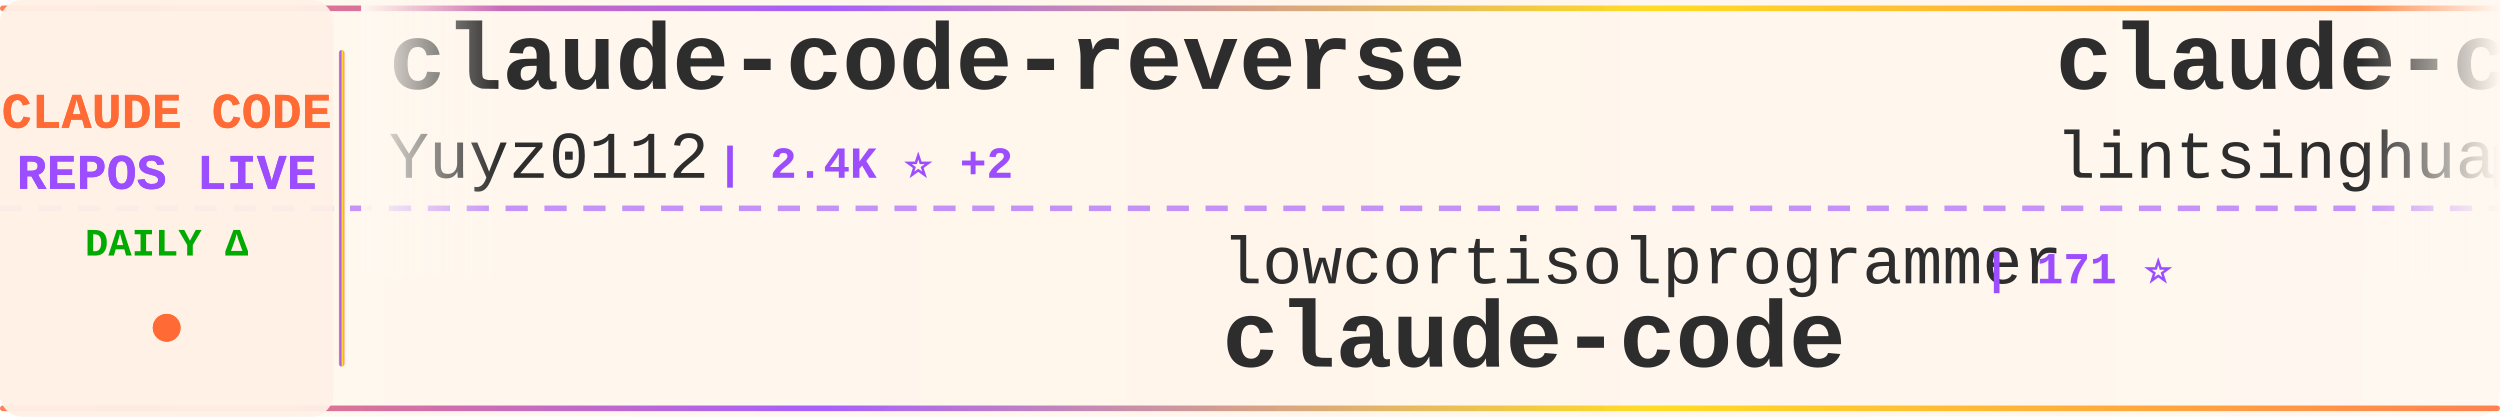
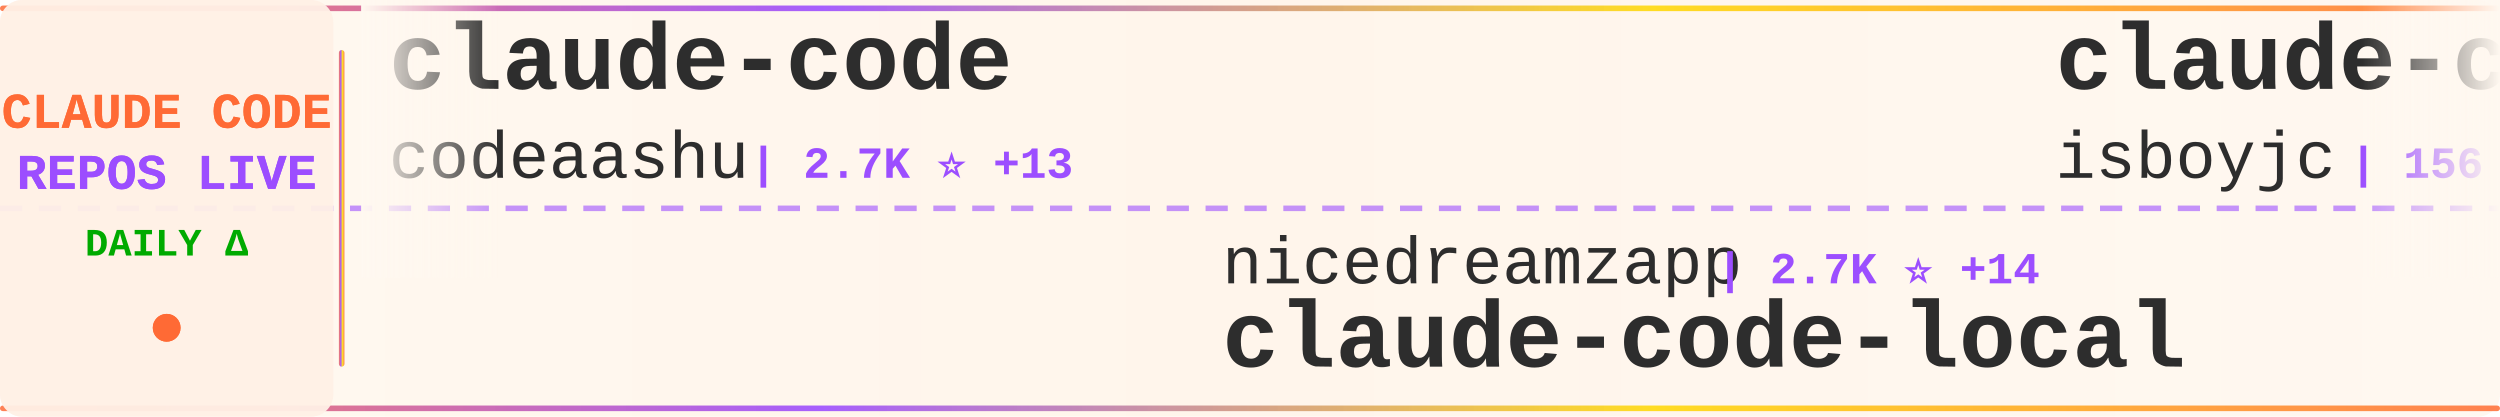
<svg xmlns="http://www.w3.org/2000/svg" width="900" height="150">
  <defs>
    <linearGradient id="tickerBg" x1="0%" y1="0%" x2="100%" y2="0%">
      <stop offset="0%" style="stop-color:#fff8f0;stop-opacity:0.98" />
      <stop offset="50%" style="stop-color:#fff5eb;stop-opacity:1" />
      <stop offset="100%" style="stop-color:#fff8f0;stop-opacity:0.98" />
    </linearGradient>
    <linearGradient id="borderGrad" x1="0%" y1="0%" x2="100%" y2="0%">
      <stop offset="0%" style="stop-color:#FF6B35;stop-opacity:0.85">
        <animate attributeName="stop-opacity" values="0.85;1;0.85" dur="2s" repeatCount="indefinite" />
      </stop>
      <stop offset="33%" style="stop-color:#9C4EFF;stop-opacity:0.9">
        <animate attributeName="stop-opacity" values="0.9;1;0.9" dur="2.2s" repeatCount="indefinite" />
      </stop>
      <stop offset="66%" style="stop-color:#FFD700;stop-opacity:0.85">
        <animate attributeName="stop-opacity" values="0.85;1;0.85" dur="1.8s" repeatCount="indefinite" />
      </stop>
      <stop offset="100%" style="stop-color:#FF6B35;stop-opacity:0.85">
        <animate attributeName="stop-opacity" values="0.85;1;0.85" dur="2s" repeatCount="indefinite" />
      </stop>
    </linearGradient>
    <filter id="textGlow">
      <feGaussianBlur stdDeviation="0.15" result="coloredBlur" />
      <feMerge>
        <feMergeNode in="coloredBlur" />
        <feMergeNode in="SourceGraphic" />
      </feMerge>
    </filter>
    <filter id="metricGlow">
      <feGaussianBlur stdDeviation="0.2" result="coloredBlur" />
      <feMerge>
        <feMergeNode in="coloredBlur" />
        <feMergeNode in="SourceGraphic" />
      </feMerge>
    </filter>
    <linearGradient id="leftFade" x1="0%" y1="0%" x2="100%" y2="0%">
      <stop offset="0%" style="stop-color:#fff8f0;stop-opacity:1" />
      <stop offset="100%" style="stop-color:#fff8f0;stop-opacity:0" />
    </linearGradient>
    <linearGradient id="rightFade" x1="0%" y1="0%" x2="100%" y2="0%">
      <stop offset="0%" style="stop-color:#fff8f0;stop-opacity:0" />
      <stop offset="100%" style="stop-color:#fff8f0;stop-opacity:1" />
    </linearGradient>
  </defs>
  <rect width="900" height="150" fill="url(#tickerBg)" rx="8" />
  <rect x="0" y="2" width="900" height="2" fill="url(#borderGrad)" rx="1" />
  <rect x="0" y="146" width="900" height="2" fill="url(#borderGrad)" rx="1" />
  <line x1="0" y1="75" x2="900" y2="75" stroke="#9C4EFF" stroke-width="2" stroke-dasharray="8 6" opacity="0.6" />
  <rect x="0" y="0" width="120" height="150" fill="#fff0e6" opacity="0.95" rx="8" />
  <text x="60" y="46" font-family="'Courier New', monospace" font-size="18" font-weight="bold" fill="#FF6B35" text-anchor="middle" filter="url(#textGlow)">
    CLAUDE CODE
  </text>
  <text x="60" y="68" font-family="'Courier New', monospace" font-size="18" font-weight="bold" fill="#9C4EFF" text-anchor="middle" filter="url(#textGlow)">
    REPOS LIVE
  </text>
  <text x="60" y="92" font-family="'Courier New', monospace" font-size="14" font-weight="bold" fill="#00aa00" text-anchor="middle">
    DAILY Δ
  </text>
  <circle cx="60" cy="118" r="5" fill="#FF6B35" filter="url(#metricGlow)">
    <animate attributeName="r" values="4;6;4" dur="1.5s" repeatCount="indefinite" />
    <animate attributeName="opacity" values="0.6;1;0.6" dur="1.5s" repeatCount="indefinite" />
  </circle>
  <rect x="122" y="18" width="2" height="114" fill="url(#borderGrad)" rx="1" />
  <clipPath id="tickerClip">
    <rect x="130" y="0" width="770" height="150" />
  </clipPath>
  <g clip-path="url(#tickerClip)">
    <g id="tickerItems">
      <animateTransform attributeName="transform" attributeType="XML" type="translate" from="0 0" to="-3000 0" dur="54s" repeatCount="indefinite" />
      <g transform="translate(0, 0)">
-         <text x="140" y="32" font-family="'Courier New', monospace" font-size="34" font-weight="bold" fill="#2d2d2d">claude-code-reverse</text>
-         <text x="140" y="64" font-family="'Courier New', monospace" font-size="24" font-weight="normal" fill="#2d2d2d" opacity="1.0">Yuyz0112</text>
-         <text x="258" y="64" font-family="'Courier New', monospace" font-size="16" font-weight="bold" fill="#9C4EFF"> | 2.4K ⭐ +2</text>
+         <text x="140" y="32" font-family="'Courier New', monospace" font-size="34" font-weight="bold" fill="#2d2d2d">claude-code</text>
+         <text x="140" y="64" font-family="'Courier New', monospace" font-size="24" font-weight="normal" fill="#2d2d2d" opacity="1.0">codeaashu</text>
+         <text x="270" y="64" font-family="'Courier New', monospace" font-size="16" font-weight="bold" fill="#9C4EFF"> | 2.7K ⭐ +13</text>
      </g>
      <g transform="translate(300, 0)">
-         <text x="140" y="102" font-family="'Courier New', monospace" font-size="24" font-weight="normal" fill="#2d2d2d" opacity="1.0">lowcortisolprogrammer</text>
-         <text x="414" y="102" font-family="'Courier New', monospace" font-size="16" font-weight="bold" fill="#9C4EFF"> | 171 ⭐</text>
-         <text x="140" y="132" font-family="'Courier New', monospace" font-size="34" font-weight="bold" fill="#2d2d2d">claude-code</text>
+         <text x="140" y="102" font-family="'Courier New', monospace" font-size="24" font-weight="normal" fill="#2d2d2d" opacity="1.0">nicedreamzapp</text>
+         <text x="318" y="102" font-family="'Courier New', monospace" font-size="16" font-weight="bold" fill="#9C4EFF"> | 2.7K ⭐ +14</text>
+         <text x="140" y="132" font-family="'Courier New', monospace" font-size="34" font-weight="bold" fill="#2d2d2d">claude-code-local</text>
      </g>
      <g transform="translate(600, 0)">
-         <text x="140" y="32" font-family="'Courier New', monospace" font-size="34" font-weight="bold" fill="#2d2d2d">claude-code-book</text>
-         <text x="140" y="64" font-family="'Courier New', monospace" font-size="24" font-weight="normal" fill="#2d2d2d" opacity="1.0">lintsinghua</text>
-         <text x="294" y="64" font-family="'Courier New', monospace" font-size="16" font-weight="bold" fill="#9C4EFF"> | 3.4K ⭐ +17</text>
+         <text x="140" y="32" font-family="'Courier New', monospace" font-size="34" font-weight="bold" fill="#2d2d2d">claude-code</text>
+         <text x="140" y="64" font-family="'Courier New', monospace" font-size="24" font-weight="normal" fill="#2d2d2d" opacity="1.0">isboyjc</text>
+         <text x="246" y="64" font-family="'Courier New', monospace" font-size="16" font-weight="bold" fill="#9C4EFF"> | 156 ⭐</text>
      </g>
      <g transform="translate(900, 0)">
-         <text x="140" y="102" font-family="'Courier New', monospace" font-size="24" font-weight="normal" fill="#2d2d2d" opacity="1.0">centminmod</text>
-         <text x="282" y="102" font-family="'Courier New', monospace" font-size="16" font-weight="bold" fill="#9C4EFF"> | 2.3K ⭐ +11</text>
-         <text x="140" y="132" font-family="'Courier New', monospace" font-size="34" font-weight="bold" fill="#2d2d2d">my-claude-code-setup</text>
+         <text x="140" y="102" font-family="'Courier New', monospace" font-size="24" font-weight="normal" fill="#2d2d2d" opacity="1.0">disler</text>
+         <text x="234" y="102" font-family="'Courier New', monospace" font-size="16" font-weight="bold" fill="#9C4EFF"> | 3.7K ⭐ +3</text>
+         <text x="140" y="132" font-family="'Courier New', monospace" font-size="34" font-weight="bold" fill="#2d2d2d">claude-code-hooks-master...</text>
      </g>
      <g transform="translate(1200, 0)">
-         <text x="140" y="32" font-family="'Courier New', monospace" font-size="34" font-weight="bold" fill="#2d2d2d">claude-code-base-action</text>
-         <text x="140" y="64" font-family="'Courier New', monospace" font-size="24" font-weight="normal" fill="#2d2d2d" opacity="1.0">anthropics</text>
-         <text x="282" y="64" font-family="'Courier New', monospace" font-size="16" font-weight="bold" fill="#9C4EFF"> | 842 ⭐ +1</text>
+         <text x="140" y="32" font-family="'Courier New', monospace" font-size="34" font-weight="bold" fill="#2d2d2d">claude-code</text>
+         <text x="140" y="64" font-family="'Courier New', monospace" font-size="24" font-weight="normal" fill="#2d2d2d" opacity="1.0">VineeTagarwaL-code</text>
+         <text x="378" y="64" font-family="'Courier New', monospace" font-size="16" font-weight="bold" fill="#9C4EFF"> | 275 ⭐</text>
      </g>
      <g transform="translate(1500, 0)">
+         <text x="140" y="102" font-family="'Courier New', monospace" font-size="24" font-weight="normal" fill="#2d2d2d" opacity="1.0">lintsinghua</text>
+         <text x="294" y="102" font-family="'Courier New', monospace" font-size="16" font-weight="bold" fill="#9C4EFF"> | 3.4K ⭐ +16</text>
+         <text x="140" y="132" font-family="'Courier New', monospace" font-size="34" font-weight="bold" fill="#2d2d2d">claude-code-book</text>
+       </g>
+       <g transform="translate(1800, 0)">
+         <text x="140" y="32" font-family="'Courier New', monospace" font-size="34" font-weight="bold" fill="#2d2d2d">free-claude-code</text>
+         <text x="140" y="64" font-family="'Courier New', monospace" font-size="24" font-weight="normal" fill="#2d2d2d" opacity="1.0">Alishahryar1</text>
+         <text x="306" y="64" font-family="'Courier New', monospace" font-size="16" font-weight="bold" fill="#9C4EFF"> | 27.6K ⭐ +582</text>
+       </g>
+       <g transform="translate(2100, 0)">
        <text x="140" y="102" font-family="'Courier New', monospace" font-size="24" font-weight="normal" fill="#2d2d2d" opacity="1.0">sickn33</text>
-         <text x="246" y="102" font-family="'Courier New', monospace" font-size="16" font-weight="bold" fill="#9C4EFF"> | 38.3K ⭐ +123</text>
+         <text x="246" y="102" font-family="'Courier New', monospace" font-size="16" font-weight="bold" fill="#9C4EFF"> | 38.3K ⭐ +129</text>
        <text x="140" y="132" font-family="'Courier New', monospace" font-size="34" font-weight="bold" fill="#2d2d2d">antigravity-awesome-skil...</text>
      </g>
-       <g transform="translate(1800, 0)">
-         <text x="140" y="32" font-family="'Courier New', monospace" font-size="34" font-weight="bold" fill="#2d2d2d">claude-code-router</text>
-         <text x="140" y="64" font-family="'Courier New', monospace" font-size="24" font-weight="normal" fill="#2d2d2d" opacity="1.0">musistudio</text>
-         <text x="282" y="64" font-family="'Courier New', monospace" font-size="16" font-weight="bold" fill="#9C4EFF"> | 34.2K ⭐ +47</text>
-       </g>
-       <g transform="translate(2100, 0)">
-         <text x="140" y="102" font-family="'Courier New', monospace" font-size="24" font-weight="normal" fill="#2d2d2d" opacity="1.0">diet103</text>
-         <text x="246" y="102" font-family="'Courier New', monospace" font-size="16" font-weight="bold" fill="#9C4EFF"> | 9.7K ⭐ +4</text>
-         <text x="140" y="132" font-family="'Courier New', monospace" font-size="34" font-weight="bold" fill="#2d2d2d">claude-code-infrastructu...</text>
-       </g>
      <g transform="translate(2400, 0)">
-         <text x="140" y="32" font-family="'Courier New', monospace" font-size="34" font-weight="bold" fill="#2d2d2d">claude-skills</text>
-         <text x="140" y="64" font-family="'Courier New', monospace" font-size="24" font-weight="normal" fill="#2d2d2d" opacity="1.0">alirezarezvani</text>
-         <text x="330" y="64" font-family="'Courier New', monospace" font-size="16" font-weight="bold" fill="#9C4EFF"> | 15.8K ⭐ +117</text>
+         <text x="140" y="32" font-family="'Courier New', monospace" font-size="34" font-weight="bold" fill="#2d2d2d">claude-code-hub</text>
+         <text x="140" y="64" font-family="'Courier New', monospace" font-size="24" font-weight="normal" fill="#2d2d2d" opacity="1.0">ding113</text>
+         <text x="246" y="64" font-family="'Courier New', monospace" font-size="16" font-weight="bold" fill="#9C4EFF"> | 2.9K ⭐ +8</text>
      </g>
      <g transform="translate(2700, 0)">
-         <text x="140" y="102" font-family="'Courier New', monospace" font-size="24" font-weight="normal" fill="#2d2d2d" opacity="1.0">farion1231</text>
-         <text x="282" y="102" font-family="'Courier New', monospace" font-size="16" font-weight="bold" fill="#9C4EFF"> | 77.3K ⭐ +873</text>
-         <text x="140" y="132" font-family="'Courier New', monospace" font-size="34" font-weight="bold" fill="#2d2d2d">cc-switch</text>
+         <text x="140" y="102" font-family="'Courier New', monospace" font-size="24" font-weight="normal" fill="#2d2d2d" opacity="1.0">wanshuiyin</text>
+         <text x="282" y="102" font-family="'Courier New', monospace" font-size="16" font-weight="bold" fill="#9C4EFF"> | 10.3K ⭐ +119</text>
+         <text x="140" y="132" font-family="'Courier New', monospace" font-size="34" font-weight="bold" fill="#2d2d2d">Auto-claude-code-researc...</text>
      </g>
      <g transform="translate(3000, 0)">
-         <text x="140" y="32" font-family="'Courier New', monospace" font-size="34" font-weight="bold" fill="#2d2d2d">claude-code-reverse</text>
-         <text x="140" y="64" font-family="'Courier New', monospace" font-size="24" font-weight="normal" fill="#2d2d2d" opacity="1.0">Yuyz0112</text>
-         <text x="258" y="64" font-family="'Courier New', monospace" font-size="16" font-weight="bold" fill="#9C4EFF"> | 2.4K ⭐ +2</text>
+         <text x="140" y="32" font-family="'Courier New', monospace" font-size="34" font-weight="bold" fill="#2d2d2d">claude-code</text>
+         <text x="140" y="64" font-family="'Courier New', monospace" font-size="24" font-weight="normal" fill="#2d2d2d" opacity="1.0">codeaashu</text>
+         <text x="270" y="64" font-family="'Courier New', monospace" font-size="16" font-weight="bold" fill="#9C4EFF"> | 2.7K ⭐ +13</text>
      </g>
      <g transform="translate(3300, 0)">
-         <text x="140" y="102" font-family="'Courier New', monospace" font-size="24" font-weight="normal" fill="#2d2d2d" opacity="1.0">lowcortisolprogrammer</text>
-         <text x="414" y="102" font-family="'Courier New', monospace" font-size="16" font-weight="bold" fill="#9C4EFF"> | 171 ⭐</text>
-         <text x="140" y="132" font-family="'Courier New', monospace" font-size="34" font-weight="bold" fill="#2d2d2d">claude-code</text>
+         <text x="140" y="102" font-family="'Courier New', monospace" font-size="24" font-weight="normal" fill="#2d2d2d" opacity="1.0">nicedreamzapp</text>
+         <text x="318" y="102" font-family="'Courier New', monospace" font-size="16" font-weight="bold" fill="#9C4EFF"> | 2.7K ⭐ +14</text>
+         <text x="140" y="132" font-family="'Courier New', monospace" font-size="34" font-weight="bold" fill="#2d2d2d">claude-code-local</text>
      </g>
      <g transform="translate(3600, 0)">
-         <text x="140" y="32" font-family="'Courier New', monospace" font-size="34" font-weight="bold" fill="#2d2d2d">claude-code-book</text>
-         <text x="140" y="64" font-family="'Courier New', monospace" font-size="24" font-weight="normal" fill="#2d2d2d" opacity="1.0">lintsinghua</text>
-         <text x="294" y="64" font-family="'Courier New', monospace" font-size="16" font-weight="bold" fill="#9C4EFF"> | 3.4K ⭐ +17</text>
+         <text x="140" y="32" font-family="'Courier New', monospace" font-size="34" font-weight="bold" fill="#2d2d2d">claude-code</text>
+         <text x="140" y="64" font-family="'Courier New', monospace" font-size="24" font-weight="normal" fill="#2d2d2d" opacity="1.0">isboyjc</text>
+         <text x="246" y="64" font-family="'Courier New', monospace" font-size="16" font-weight="bold" fill="#9C4EFF"> | 156 ⭐</text>
      </g>
      <g transform="translate(3900, 0)">
-         <text x="140" y="102" font-family="'Courier New', monospace" font-size="24" font-weight="normal" fill="#2d2d2d" opacity="1.0">centminmod</text>
-         <text x="282" y="102" font-family="'Courier New', monospace" font-size="16" font-weight="bold" fill="#9C4EFF"> | 2.3K ⭐ +11</text>
-         <text x="140" y="132" font-family="'Courier New', monospace" font-size="34" font-weight="bold" fill="#2d2d2d">my-claude-code-setup</text>
+         <text x="140" y="102" font-family="'Courier New', monospace" font-size="24" font-weight="normal" fill="#2d2d2d" opacity="1.0">disler</text>
+         <text x="234" y="102" font-family="'Courier New', monospace" font-size="16" font-weight="bold" fill="#9C4EFF"> | 3.7K ⭐ +3</text>
+         <text x="140" y="132" font-family="'Courier New', monospace" font-size="34" font-weight="bold" fill="#2d2d2d">claude-code-hooks-master...</text>
      </g>
    </g>
  </g>
  <rect x="130" y="0" width="50" height="100" fill="url(#leftFade)" />
  <rect x="850" y="0" width="50" height="100" fill="url(#rightFade)" />
</svg>
